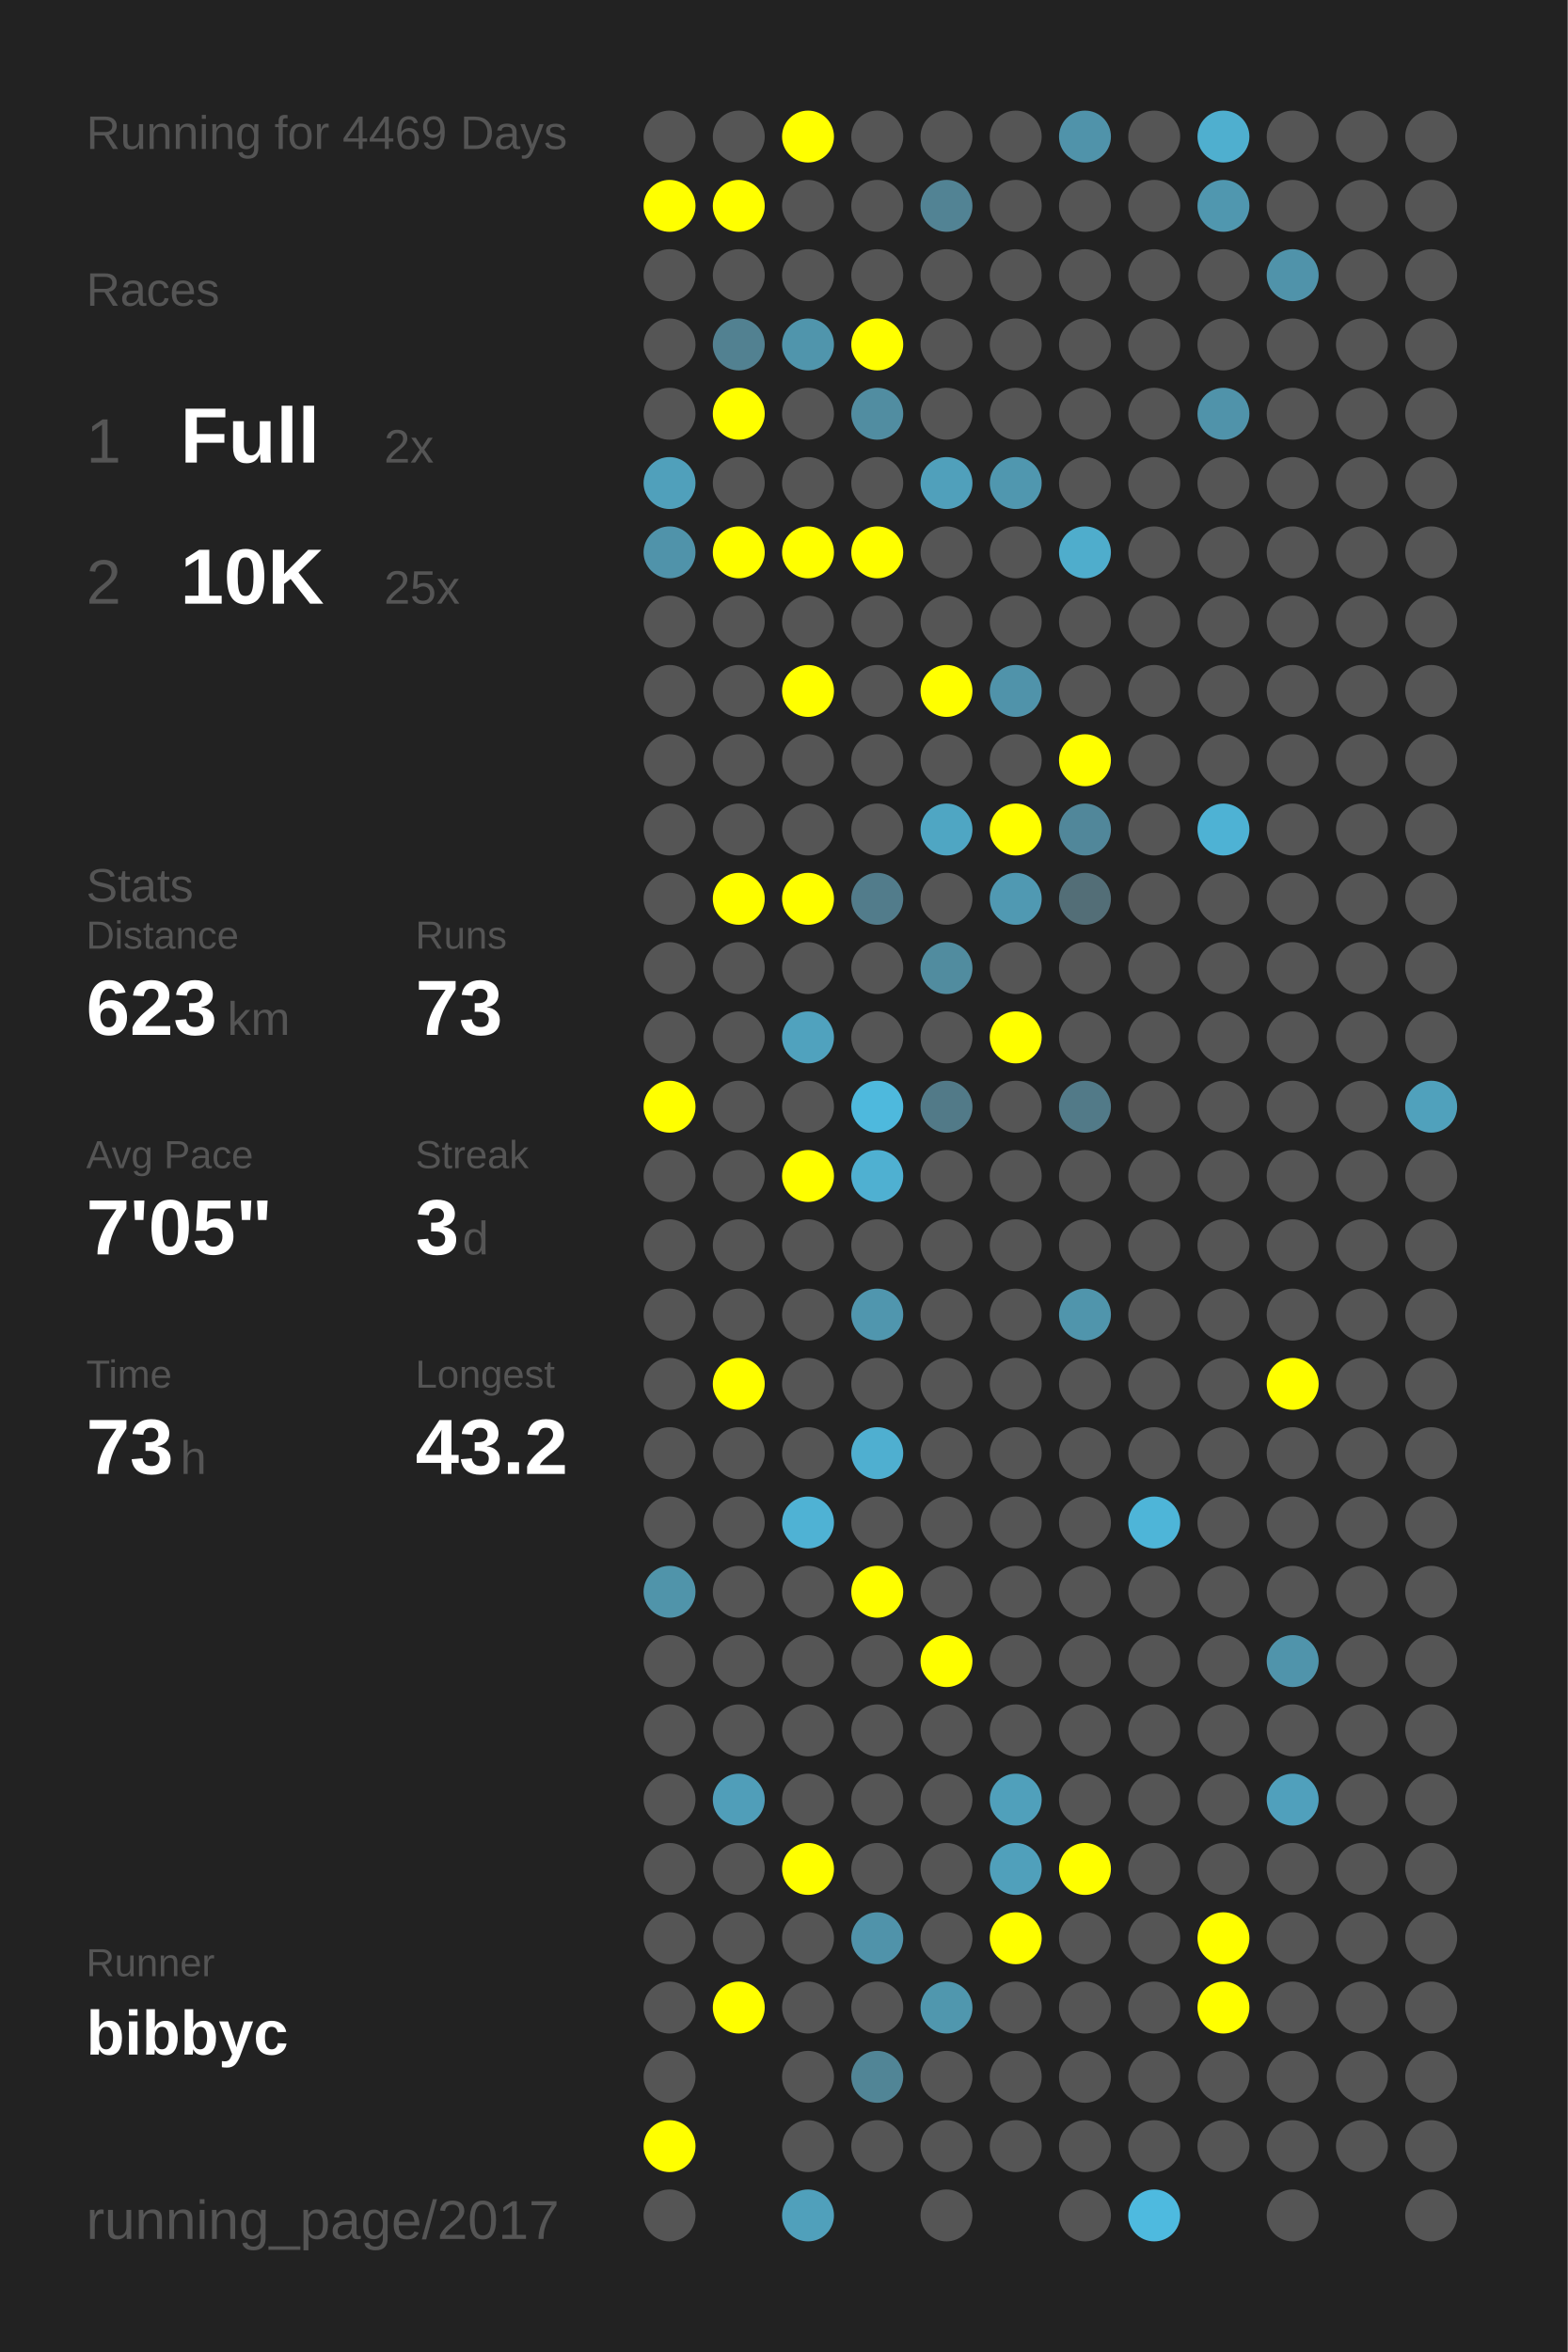
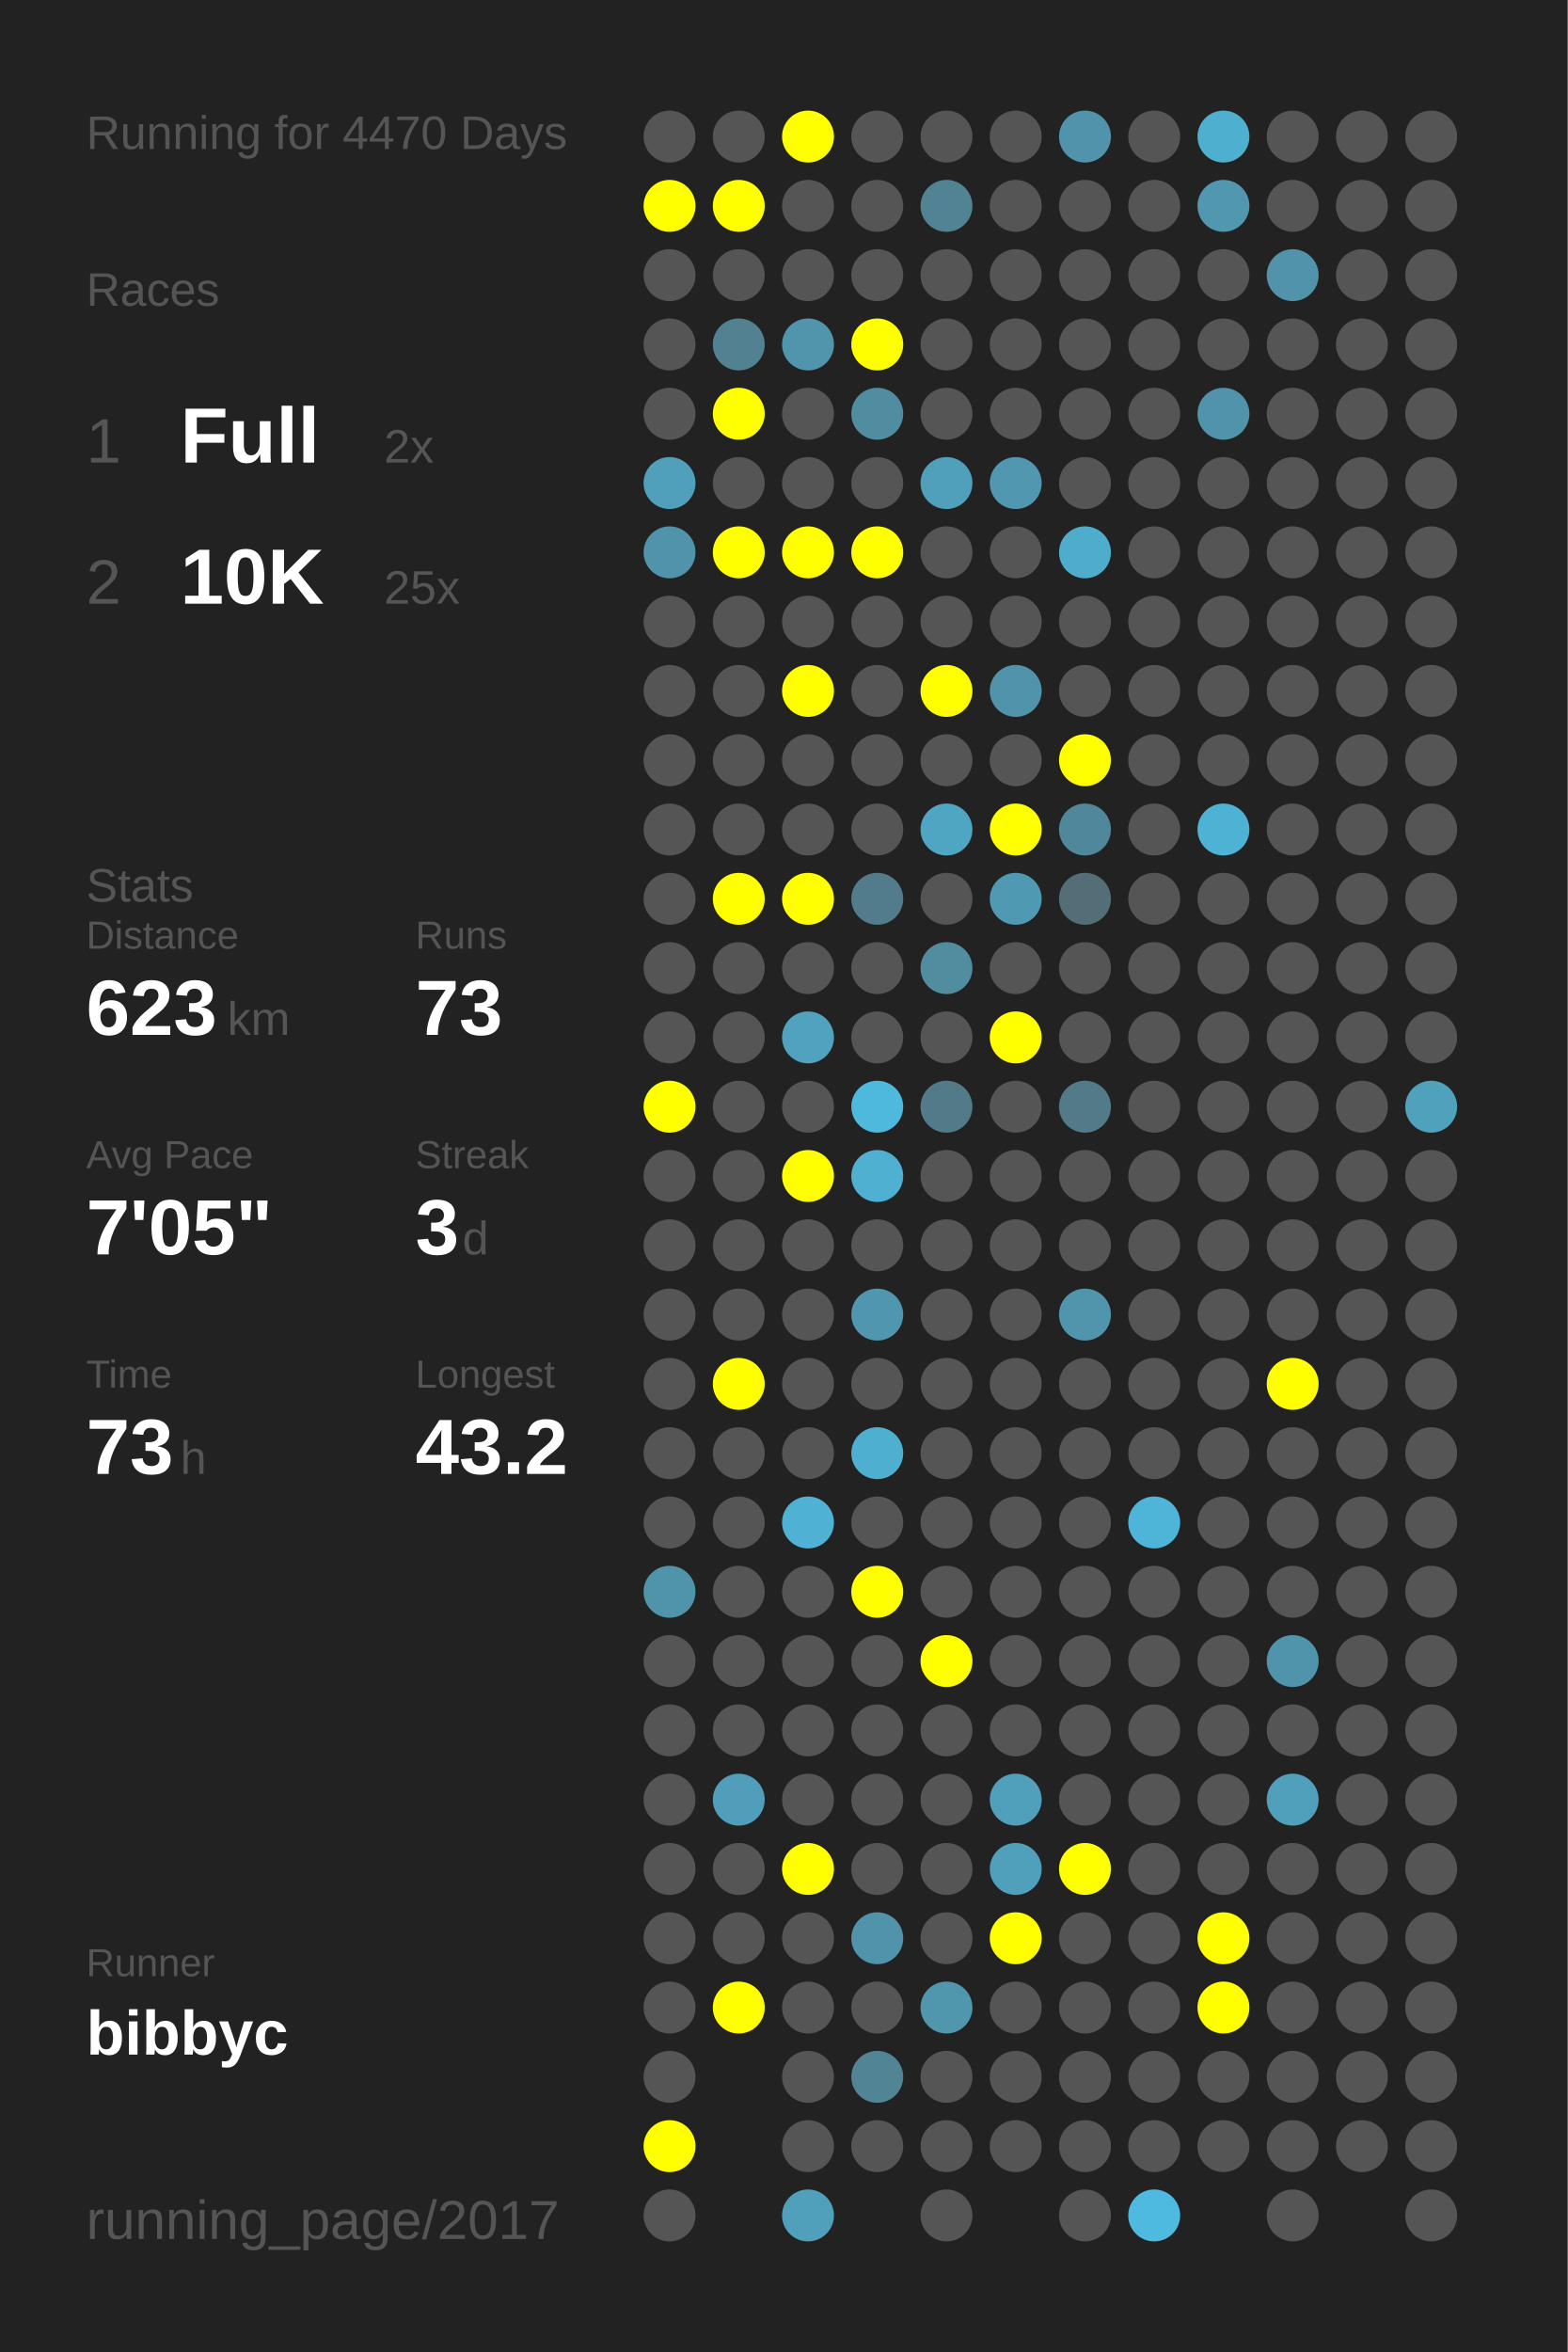
<svg xmlns="http://www.w3.org/2000/svg" baseProfile="full" height="300mm" version="1.1" viewBox="0,0,200,300" width="200mm">
  <defs />
  <rect fill="#222222" height="300" width="200" x="0" y="0" />
-   <text fill="#555555" style="font-size:6px; font-family:Arial;" x="11" y="19">Running for 4469 Days</text>
+   <text fill="#555555" style="font-size:6px; font-family:Arial;" x="11" y="19">Running for 4470 Days</text>
  <text fill="#555555" style="font-size:6px; font-family:Arial;" x="11" y="39">Races</text>
  <text fill="#555555" style="font-size:8px; font-family:Arial;" x="11" y="59">1</text>
  <text fill="#FFFFFF" style="font-size:10px; font-family:Arial; font-weight:bold;" x="23" y="59">Full</text>
  <text fill="#555555" style="font-size:6px; font-family:Arial;" x="49" y="59">2x</text>
  <text fill="#555555" style="font-size:8px; font-family:Arial;" x="11" y="77">2</text>
  <text fill="#FFFFFF" style="font-size:10px; font-family:Arial; font-weight:bold;" x="23" y="77">10K</text>
  <text fill="#555555" style="font-size:6px; font-family:Arial;" x="49" y="77">25x</text>
  <text fill="#555555" style="font-size:6px; font-family:Arial;" x="11" y="115">Stats</text>
  <text fill="#555555" style="font-size:5px; font-family:Arial;" x="11" y="121">Distance</text>
  <text fill="#FFFFFF" style="font-size:10px; font-family:Arial; font-weight:bold;" x="11" y="132">623</text>
  <text fill="#555555" style="font-size:6px; font-family:Arial;" x="29" y="132">km</text>
  <text fill="#555555" style="font-size:5px; font-family:Arial;" x="53" y="121">Runs</text>
  <text fill="#FFFFFF" style="font-size:10px; font-family:Arial; font-weight:bold;" x="53" y="132">73</text>
  <text fill="#555555" style="font-size:5px; font-family:Arial;" x="11" y="149">Avg Pace</text>
  <text fill="#FFFFFF" style="font-size:10px; font-family:Arial; font-weight:bold;" x="11" y="160">7'05"</text>
  <text fill="#555555" style="font-size:5px; font-family:Arial;" x="53" y="149">Streak</text>
  <text fill="#FFFFFF" style="font-size:10px; font-family:Arial; font-weight:bold;" x="53" y="160">3</text>
  <text fill="#555555" style="font-size:6px; font-family:Arial;" x="59" y="160">d</text>
  <text fill="#555555" style="font-size:5px; font-family:Arial;" x="11" y="177">Time</text>
  <text fill="#FFFFFF" style="font-size:10px; font-family:Arial; font-weight:bold;" x="11" y="188">73</text>
  <text fill="#555555" style="font-size:6px; font-family:Arial;" x="23" y="188">h</text>
  <text fill="#555555" style="font-size:5px; font-family:Arial;" x="53" y="177">Longest</text>
  <text fill="#FFFFFF" style="font-size:10px; font-family:Arial; font-weight:bold;" x="53" y="188">43.2</text>
  <text fill="#555555" style="font-size:5px; font-family:Arial;" x="11" y="252.065">Runner</text>
  <text fill="#FFFFFF" style="font-size:8px; font-family:Arial; font-weight:bold;" x="11" y="262.065">bibbyc</text>
  <text fill="#555555" style="font-size:7px; font-family:Arial;" x="11" y="285.581">running_page/2017</text>
  <circle cx="85.417" cy="17.419" fill="#555555" r="3.312" />
  <circle cx="85.417" cy="26.258" fill="#FFFF00" r="3.312" />
  <circle cx="85.417" cy="35.097" fill="#555555" r="3.312" />
  <circle cx="85.417" cy="43.935" fill="#555555" r="3.312" />
  <circle cx="85.417" cy="52.774" fill="#555555" r="3.312" />
  <circle cx="85.417" cy="61.613" fill="#50a0bb" r="3.312" />
  <circle cx="85.417" cy="70.452" fill="#5093aa" r="3.312" />
  <circle cx="85.417" cy="79.29" fill="#555555" r="3.312" />
  <circle cx="85.417" cy="88.129" fill="#555555" r="3.312" />
  <circle cx="85.417" cy="96.968" fill="#555555" r="3.312" />
  <circle cx="85.417" cy="105.806" fill="#555555" r="3.312" />
  <circle cx="85.417" cy="114.645" fill="#555555" r="3.312" />
  <circle cx="85.417" cy="123.484" fill="#555555" r="3.312" />
  <circle cx="85.417" cy="132.323" fill="#555555" r="3.312" />
  <circle cx="85.417" cy="141.161" fill="#FFFF00" r="3.312" />
  <circle cx="85.417" cy="150" fill="#555555" r="3.312" />
  <circle cx="85.417" cy="158.839" fill="#555555" r="3.312" />
  <circle cx="85.417" cy="167.677" fill="#555555" r="3.312" />
  <circle cx="85.417" cy="176.516" fill="#555555" r="3.312" />
  <circle cx="85.417" cy="185.355" fill="#555555" r="3.312" />
  <circle cx="85.417" cy="194.194" fill="#555555" r="3.312" />
  <circle cx="85.417" cy="203.032" fill="#5094aa" r="3.312" />
  <circle cx="85.417" cy="211.871" fill="#555555" r="3.312" />
  <circle cx="85.417" cy="220.71" fill="#555555" r="3.312" />
  <circle cx="85.417" cy="229.548" fill="#555555" r="3.312" />
  <circle cx="85.417" cy="238.387" fill="#555555" r="3.312" />
  <circle cx="85.417" cy="247.226" fill="#555555" r="3.312" />
  <circle cx="85.417" cy="256.065" fill="#555555" r="3.312" />
  <circle cx="85.417" cy="264.903" fill="#555555" r="3.312" />
  <circle cx="85.417" cy="273.742" fill="#FFFF00" r="3.312" />
  <circle cx="85.417" cy="282.581" fill="#555555" r="3.312" />
  <circle cx="94.25" cy="17.419" fill="#555555" r="3.312" />
  <circle cx="94.25" cy="26.258" fill="#FFFF00" r="3.312" />
  <circle cx="94.25" cy="35.097" fill="#555555" r="3.312" />
  <circle cx="94.25" cy="43.935" fill="#528191" r="3.312" />
  <circle cx="94.25" cy="52.774" fill="#FFFF00" r="3.312" />
  <circle cx="94.25" cy="61.613" fill="#555555" r="3.312" />
  <circle cx="94.25" cy="70.452" fill="#FFFF00" r="3.312" />
  <circle cx="94.25" cy="79.29" fill="#555555" r="3.312" />
  <circle cx="94.25" cy="88.129" fill="#555555" r="3.312" />
  <circle cx="94.25" cy="96.968" fill="#555555" r="3.312" />
  <circle cx="94.25" cy="105.806" fill="#555555" r="3.312" />
  <circle cx="94.25" cy="114.645" fill="#FFFF00" r="3.312" />
  <circle cx="94.25" cy="123.484" fill="#555555" r="3.312" />
  <circle cx="94.25" cy="132.323" fill="#555555" r="3.312" />
  <circle cx="94.25" cy="141.161" fill="#555555" r="3.312" />
  <circle cx="94.25" cy="150" fill="#555555" r="3.312" />
  <circle cx="94.25" cy="158.839" fill="#555555" r="3.312" />
  <circle cx="94.25" cy="167.677" fill="#555555" r="3.312" />
  <circle cx="94.25" cy="176.516" fill="#FFFF00" r="3.312" />
  <circle cx="94.25" cy="185.355" fill="#555555" r="3.312" />
  <circle cx="94.25" cy="194.194" fill="#555555" r="3.312" />
  <circle cx="94.25" cy="203.032" fill="#555555" r="3.312" />
  <circle cx="94.25" cy="211.871" fill="#555555" r="3.312" />
  <circle cx="94.25" cy="220.71" fill="#555555" r="3.312" />
  <circle cx="94.25" cy="229.548" fill="#509eb9" r="3.312" />
  <circle cx="94.25" cy="238.387" fill="#555555" r="3.312" />
  <circle cx="94.25" cy="247.226" fill="#555555" r="3.312" />
  <circle cx="94.25" cy="256.065" fill="#FFFF00" r="3.312" />
  <circle cx="103.083" cy="17.419" fill="#FFFF00" r="3.312" />
  <circle cx="103.083" cy="26.258" fill="#555555" r="3.312" />
  <circle cx="103.083" cy="35.097" fill="#555555" r="3.312" />
  <circle cx="103.083" cy="43.935" fill="#5095ac" r="3.312" />
  <circle cx="103.083" cy="52.774" fill="#555555" r="3.312" />
  <circle cx="103.083" cy="61.613" fill="#555555" r="3.312" />
  <circle cx="103.083" cy="70.452" fill="#FFFF00" r="3.312" />
  <circle cx="103.083" cy="79.29" fill="#555555" r="3.312" />
  <circle cx="103.083" cy="88.129" fill="#FFFF00" r="3.312" />
  <circle cx="103.083" cy="96.968" fill="#555555" r="3.312" />
  <circle cx="103.083" cy="105.806" fill="#555555" r="3.312" />
  <circle cx="103.083" cy="114.645" fill="#FFFF00" r="3.312" />
  <circle cx="103.083" cy="123.484" fill="#555555" r="3.312" />
  <circle cx="103.083" cy="132.323" fill="#50a2be" r="3.312" />
  <circle cx="103.083" cy="141.161" fill="#555555" r="3.312" />
  <circle cx="103.083" cy="150" fill="#FFFF00" r="3.312" />
  <circle cx="103.083" cy="158.839" fill="#555555" r="3.312" />
  <circle cx="103.083" cy="167.677" fill="#555555" r="3.312" />
  <circle cx="103.083" cy="176.516" fill="#555555" r="3.312" />
  <circle cx="103.083" cy="185.355" fill="#555555" r="3.312" />
  <circle cx="103.083" cy="194.194" fill="#4fb2d4" r="3.312" />
  <circle cx="103.083" cy="203.032" fill="#555555" r="3.312" />
  <circle cx="103.083" cy="211.871" fill="#555555" r="3.312" />
  <circle cx="103.083" cy="220.71" fill="#555555" r="3.312" />
  <circle cx="103.083" cy="229.548" fill="#555555" r="3.312" />
  <circle cx="103.083" cy="238.387" fill="#FFFF00" r="3.312" />
  <circle cx="103.083" cy="247.226" fill="#555555" r="3.312" />
  <circle cx="103.083" cy="256.065" fill="#555555" r="3.312" />
  <circle cx="103.083" cy="264.903" fill="#555555" r="3.312" />
  <circle cx="103.083" cy="273.742" fill="#555555" r="3.312" />
  <circle cx="103.083" cy="282.581" fill="#50a0bb" r="3.312" />
  <circle cx="111.917" cy="17.419" fill="#555555" r="3.312" />
  <circle cx="111.917" cy="26.258" fill="#555555" r="3.312" />
  <circle cx="111.917" cy="35.097" fill="#555555" r="3.312" />
  <circle cx="111.917" cy="43.935" fill="#FFFF00" r="3.312" />
  <circle cx="111.917" cy="52.774" fill="#518da1" r="3.312" />
  <circle cx="111.917" cy="61.613" fill="#555555" r="3.312" />
  <circle cx="111.917" cy="70.452" fill="#FFFF00" r="3.312" />
  <circle cx="111.917" cy="79.29" fill="#555555" r="3.312" />
  <circle cx="111.917" cy="88.129" fill="#555555" r="3.312" />
  <circle cx="111.917" cy="96.968" fill="#555555" r="3.312" />
  <circle cx="111.917" cy="105.806" fill="#555555" r="3.312" />
  <circle cx="111.917" cy="114.645" fill="#527c8b" r="3.312" />
  <circle cx="111.917" cy="123.484" fill="#555555" r="3.312" />
  <circle cx="111.917" cy="132.323" fill="#555555" r="3.312" />
  <circle cx="111.917" cy="141.161" fill="#4eb9dd" r="3.312" />
  <circle cx="111.917" cy="150" fill="#4fb0d1" r="3.312" />
  <circle cx="111.917" cy="158.839" fill="#555555" r="3.312" />
  <circle cx="111.917" cy="167.677" fill="#5096ae" r="3.312" />
  <circle cx="111.917" cy="176.516" fill="#555555" r="3.312" />
  <circle cx="111.917" cy="185.355" fill="#4fafd0" r="3.312" />
  <circle cx="111.917" cy="194.194" fill="#555555" r="3.312" />
  <circle cx="111.917" cy="203.032" fill="#FFFF00" r="3.312" />
  <circle cx="111.917" cy="211.871" fill="#555555" r="3.312" />
  <circle cx="111.917" cy="220.71" fill="#555555" r="3.312" />
  <circle cx="111.917" cy="229.548" fill="#555555" r="3.312" />
  <circle cx="111.917" cy="238.387" fill="#555555" r="3.312" />
  <circle cx="111.917" cy="247.226" fill="#5093aa" r="3.312" />
  <circle cx="111.917" cy="256.065" fill="#555555" r="3.312" />
  <circle cx="111.917" cy="264.903" fill="#518596" r="3.312" />
  <circle cx="111.917" cy="273.742" fill="#555555" r="3.312" />
  <circle cx="120.75" cy="17.419" fill="#555555" r="3.312" />
  <circle cx="120.75" cy="26.258" fill="#528394" r="3.312" />
  <circle cx="120.75" cy="35.097" fill="#555555" r="3.312" />
  <circle cx="120.75" cy="43.935" fill="#555555" r="3.312" />
  <circle cx="120.75" cy="52.774" fill="#555555" r="3.312" />
  <circle cx="120.75" cy="61.613" fill="#50a0bb" r="3.312" />
  <circle cx="120.75" cy="70.452" fill="#555555" r="3.312" />
  <circle cx="120.75" cy="79.29" fill="#555555" r="3.312" />
  <circle cx="120.75" cy="88.129" fill="#FFFF00" r="3.312" />
  <circle cx="120.75" cy="96.968" fill="#555555" r="3.312" />
  <circle cx="120.75" cy="105.806" fill="#4fa6c3" r="3.312" />
  <circle cx="120.75" cy="114.645" fill="#555555" r="3.312" />
  <circle cx="120.75" cy="123.484" fill="#518c9f" r="3.312" />
  <circle cx="120.75" cy="132.323" fill="#555555" r="3.312" />
  <circle cx="120.75" cy="141.161" fill="#527a88" r="3.312" />
  <circle cx="120.75" cy="150" fill="#555555" r="3.312" />
  <circle cx="120.75" cy="158.839" fill="#555555" r="3.312" />
  <circle cx="120.75" cy="167.677" fill="#555555" r="3.312" />
  <circle cx="120.75" cy="176.516" fill="#555555" r="3.312" />
  <circle cx="120.75" cy="185.355" fill="#555555" r="3.312" />
  <circle cx="120.75" cy="194.194" fill="#555555" r="3.312" />
  <circle cx="120.75" cy="203.032" fill="#555555" r="3.312" />
  <circle cx="120.75" cy="211.871" fill="#FFFF00" r="3.312" />
  <circle cx="120.75" cy="220.71" fill="#555555" r="3.312" />
  <circle cx="120.75" cy="229.548" fill="#555555" r="3.312" />
  <circle cx="120.75" cy="238.387" fill="#555555" r="3.312" />
  <circle cx="120.75" cy="247.226" fill="#555555" r="3.312" />
  <circle cx="120.75" cy="256.065" fill="#5097ae" r="3.312" />
  <circle cx="120.75" cy="264.903" fill="#555555" r="3.312" />
  <circle cx="120.75" cy="273.742" fill="#555555" r="3.312" />
  <circle cx="120.75" cy="282.581" fill="#555555" r="3.312" />
  <circle cx="129.583" cy="17.419" fill="#555555" r="3.312" />
  <circle cx="129.583" cy="26.258" fill="#555555" r="3.312" />
  <circle cx="129.583" cy="35.097" fill="#555555" r="3.312" />
  <circle cx="129.583" cy="43.935" fill="#555555" r="3.312" />
  <circle cx="129.583" cy="52.774" fill="#555555" r="3.312" />
  <circle cx="129.583" cy="61.613" fill="#5097af" r="3.312" />
  <circle cx="129.583" cy="70.452" fill="#555555" r="3.312" />
  <circle cx="129.583" cy="79.29" fill="#555555" r="3.312" />
  <circle cx="129.583" cy="88.129" fill="#5093aa" r="3.312" />
  <circle cx="129.583" cy="96.968" fill="#555555" r="3.312" />
  <circle cx="129.583" cy="105.806" fill="#FFFF00" r="3.312" />
  <circle cx="129.583" cy="114.645" fill="#5099b2" r="3.312" />
  <circle cx="129.583" cy="123.484" fill="#555555" r="3.312" />
  <circle cx="129.583" cy="132.323" fill="#FFFF00" r="3.312" />
  <circle cx="129.583" cy="141.161" fill="#555555" r="3.312" />
  <circle cx="129.583" cy="150" fill="#555555" r="3.312" />
  <circle cx="129.583" cy="158.839" fill="#555555" r="3.312" />
  <circle cx="129.583" cy="167.677" fill="#555555" r="3.312" />
  <circle cx="129.583" cy="176.516" fill="#555555" r="3.312" />
  <circle cx="129.583" cy="185.355" fill="#555555" r="3.312" />
  <circle cx="129.583" cy="194.194" fill="#555555" r="3.312" />
  <circle cx="129.583" cy="203.032" fill="#555555" r="3.312" />
  <circle cx="129.583" cy="211.871" fill="#555555" r="3.312" />
  <circle cx="129.583" cy="220.71" fill="#555555" r="3.312" />
  <circle cx="129.583" cy="229.548" fill="#50a0bb" r="3.312" />
  <circle cx="129.583" cy="238.387" fill="#50a0bb" r="3.312" />
  <circle cx="129.583" cy="247.226" fill="#FFFF00" r="3.312" />
  <circle cx="129.583" cy="256.065" fill="#555555" r="3.312" />
  <circle cx="129.583" cy="264.903" fill="#555555" r="3.312" />
  <circle cx="129.583" cy="273.742" fill="#555555" r="3.312" />
  <circle cx="138.417" cy="17.419" fill="#5093aa" r="3.312" />
  <circle cx="138.417" cy="26.258" fill="#555555" r="3.312" />
  <circle cx="138.417" cy="35.097" fill="#555555" r="3.312" />
  <circle cx="138.417" cy="43.935" fill="#555555" r="3.312" />
  <circle cx="138.417" cy="52.774" fill="#555555" r="3.312" />
  <circle cx="138.417" cy="61.613" fill="#555555" r="3.312" />
  <circle cx="138.417" cy="70.452" fill="#4fadcc" r="3.312" />
  <circle cx="138.417" cy="79.29" fill="#555555" r="3.312" />
  <circle cx="138.417" cy="88.129" fill="#555555" r="3.312" />
  <circle cx="138.417" cy="96.968" fill="#FFFF00" r="3.312" />
  <circle cx="138.417" cy="105.806" fill="#51879a" r="3.312" />
  <circle cx="138.417" cy="114.645" fill="#536e77" r="3.312" />
  <circle cx="138.417" cy="123.484" fill="#555555" r="3.312" />
  <circle cx="138.417" cy="132.323" fill="#555555" r="3.312" />
  <circle cx="138.417" cy="141.161" fill="#527a88" r="3.312" />
  <circle cx="138.417" cy="150" fill="#555555" r="3.312" />
  <circle cx="138.417" cy="158.839" fill="#555555" r="3.312" />
  <circle cx="138.417" cy="167.677" fill="#5095ac" r="3.312" />
  <circle cx="138.417" cy="176.516" fill="#555555" r="3.312" />
  <circle cx="138.417" cy="185.355" fill="#555555" r="3.312" />
  <circle cx="138.417" cy="194.194" fill="#555555" r="3.312" />
  <circle cx="138.417" cy="203.032" fill="#555555" r="3.312" />
  <circle cx="138.417" cy="211.871" fill="#555555" r="3.312" />
  <circle cx="138.417" cy="220.71" fill="#555555" r="3.312" />
  <circle cx="138.417" cy="229.548" fill="#555555" r="3.312" />
  <circle cx="138.417" cy="238.387" fill="#FFFF00" r="3.312" />
  <circle cx="138.417" cy="247.226" fill="#555555" r="3.312" />
  <circle cx="138.417" cy="256.065" fill="#555555" r="3.312" />
  <circle cx="138.417" cy="264.903" fill="#555555" r="3.312" />
  <circle cx="138.417" cy="273.742" fill="#555555" r="3.312" />
  <circle cx="138.417" cy="282.581" fill="#555555" r="3.312" />
  <circle cx="147.25" cy="17.419" fill="#555555" r="3.312" />
  <circle cx="147.25" cy="26.258" fill="#555555" r="3.312" />
  <circle cx="147.25" cy="35.097" fill="#555555" r="3.312" />
  <circle cx="147.25" cy="43.935" fill="#555555" r="3.312" />
  <circle cx="147.25" cy="52.774" fill="#555555" r="3.312" />
  <circle cx="147.25" cy="61.613" fill="#555555" r="3.312" />
  <circle cx="147.25" cy="70.452" fill="#555555" r="3.312" />
  <circle cx="147.25" cy="79.29" fill="#555555" r="3.312" />
  <circle cx="147.25" cy="88.129" fill="#555555" r="3.312" />
  <circle cx="147.25" cy="96.968" fill="#555555" r="3.312" />
  <circle cx="147.25" cy="105.806" fill="#555555" r="3.312" />
  <circle cx="147.25" cy="114.645" fill="#555555" r="3.312" />
  <circle cx="147.25" cy="123.484" fill="#555555" r="3.312" />
  <circle cx="147.25" cy="132.323" fill="#555555" r="3.312" />
  <circle cx="147.25" cy="141.161" fill="#555555" r="3.312" />
  <circle cx="147.25" cy="150" fill="#555555" r="3.312" />
  <circle cx="147.25" cy="158.839" fill="#555555" r="3.312" />
  <circle cx="147.25" cy="167.677" fill="#555555" r="3.312" />
  <circle cx="147.25" cy="176.516" fill="#555555" r="3.312" />
  <circle cx="147.25" cy="185.355" fill="#555555" r="3.312" />
  <circle cx="147.25" cy="194.194" fill="#4eb5d8" r="3.312" />
  <circle cx="147.25" cy="203.032" fill="#555555" r="3.312" />
  <circle cx="147.25" cy="211.871" fill="#555555" r="3.312" />
  <circle cx="147.25" cy="220.71" fill="#555555" r="3.312" />
  <circle cx="147.25" cy="229.548" fill="#555555" r="3.312" />
  <circle cx="147.25" cy="238.387" fill="#555555" r="3.312" />
  <circle cx="147.25" cy="247.226" fill="#555555" r="3.312" />
  <circle cx="147.25" cy="256.065" fill="#555555" r="3.312" />
  <circle cx="147.25" cy="264.903" fill="#555555" r="3.312" />
  <circle cx="147.25" cy="273.742" fill="#555555" r="3.312" />
  <circle cx="147.25" cy="282.581" fill="#4ebadf" r="3.312" />
  <circle cx="156.083" cy="17.419" fill="#4fafcf" r="3.312" />
  <circle cx="156.083" cy="26.258" fill="#5097af" r="3.312" />
  <circle cx="156.083" cy="35.097" fill="#555555" r="3.312" />
  <circle cx="156.083" cy="43.935" fill="#555555" r="3.312" />
  <circle cx="156.083" cy="52.774" fill="#5093aa" r="3.312" />
  <circle cx="156.083" cy="61.613" fill="#555555" r="3.312" />
  <circle cx="156.083" cy="70.452" fill="#555555" r="3.312" />
  <circle cx="156.083" cy="79.29" fill="#555555" r="3.312" />
  <circle cx="156.083" cy="88.129" fill="#555555" r="3.312" />
  <circle cx="156.083" cy="96.968" fill="#555555" r="3.312" />
  <circle cx="156.083" cy="105.806" fill="#4eb2d4" r="3.312" />
  <circle cx="156.083" cy="114.645" fill="#555555" r="3.312" />
  <circle cx="156.083" cy="123.484" fill="#555555" r="3.312" />
  <circle cx="156.083" cy="132.323" fill="#555555" r="3.312" />
  <circle cx="156.083" cy="141.161" fill="#555555" r="3.312" />
  <circle cx="156.083" cy="150" fill="#555555" r="3.312" />
  <circle cx="156.083" cy="158.839" fill="#555555" r="3.312" />
  <circle cx="156.083" cy="167.677" fill="#555555" r="3.312" />
  <circle cx="156.083" cy="176.516" fill="#555555" r="3.312" />
  <circle cx="156.083" cy="185.355" fill="#555555" r="3.312" />
  <circle cx="156.083" cy="194.194" fill="#555555" r="3.312" />
  <circle cx="156.083" cy="203.032" fill="#555555" r="3.312" />
  <circle cx="156.083" cy="211.871" fill="#555555" r="3.312" />
  <circle cx="156.083" cy="220.71" fill="#555555" r="3.312" />
  <circle cx="156.083" cy="229.548" fill="#555555" r="3.312" />
  <circle cx="156.083" cy="238.387" fill="#555555" r="3.312" />
  <circle cx="156.083" cy="247.226" fill="#FFFF00" r="3.312" />
  <circle cx="156.083" cy="256.065" fill="#FFFF00" r="3.312" />
  <circle cx="156.083" cy="264.903" fill="#555555" r="3.312" />
  <circle cx="156.083" cy="273.742" fill="#555555" r="3.312" />
  <circle cx="164.917" cy="17.419" fill="#555555" r="3.312" />
  <circle cx="164.917" cy="26.258" fill="#555555" r="3.312" />
  <circle cx="164.917" cy="35.097" fill="#5093aa" r="3.312" />
  <circle cx="164.917" cy="43.935" fill="#555555" r="3.312" />
  <circle cx="164.917" cy="52.774" fill="#555555" r="3.312" />
  <circle cx="164.917" cy="61.613" fill="#555555" r="3.312" />
  <circle cx="164.917" cy="70.452" fill="#555555" r="3.312" />
  <circle cx="164.917" cy="79.29" fill="#555555" r="3.312" />
  <circle cx="164.917" cy="88.129" fill="#555555" r="3.312" />
  <circle cx="164.917" cy="96.968" fill="#555555" r="3.312" />
  <circle cx="164.917" cy="105.806" fill="#555555" r="3.312" />
  <circle cx="164.917" cy="114.645" fill="#555555" r="3.312" />
  <circle cx="164.917" cy="123.484" fill="#555555" r="3.312" />
  <circle cx="164.917" cy="132.323" fill="#555555" r="3.312" />
  <circle cx="164.917" cy="141.161" fill="#555555" r="3.312" />
  <circle cx="164.917" cy="150" fill="#555555" r="3.312" />
  <circle cx="164.917" cy="158.839" fill="#555555" r="3.312" />
  <circle cx="164.917" cy="167.677" fill="#555555" r="3.312" />
  <circle cx="164.917" cy="176.516" fill="#FFFF00" r="3.312" />
  <circle cx="164.917" cy="185.355" fill="#555555" r="3.312" />
  <circle cx="164.917" cy="194.194" fill="#555555" r="3.312" />
  <circle cx="164.917" cy="203.032" fill="#555555" r="3.312" />
  <circle cx="164.917" cy="211.871" fill="#5094ab" r="3.312" />
  <circle cx="164.917" cy="220.71" fill="#555555" r="3.312" />
  <circle cx="164.917" cy="229.548" fill="#50a0bc" r="3.312" />
  <circle cx="164.917" cy="238.387" fill="#555555" r="3.312" />
  <circle cx="164.917" cy="247.226" fill="#555555" r="3.312" />
  <circle cx="164.917" cy="256.065" fill="#555555" r="3.312" />
  <circle cx="164.917" cy="264.903" fill="#555555" r="3.312" />
  <circle cx="164.917" cy="273.742" fill="#555555" r="3.312" />
  <circle cx="164.917" cy="282.581" fill="#555555" r="3.312" />
  <circle cx="173.75" cy="17.419" fill="#555555" r="3.312" />
  <circle cx="173.75" cy="26.258" fill="#555555" r="3.312" />
  <circle cx="173.75" cy="35.097" fill="#555555" r="3.312" />
  <circle cx="173.75" cy="43.935" fill="#555555" r="3.312" />
  <circle cx="173.75" cy="52.774" fill="#555555" r="3.312" />
  <circle cx="173.75" cy="61.613" fill="#555555" r="3.312" />
  <circle cx="173.75" cy="70.452" fill="#555555" r="3.312" />
  <circle cx="173.75" cy="79.29" fill="#555555" r="3.312" />
  <circle cx="173.75" cy="88.129" fill="#555555" r="3.312" />
  <circle cx="173.75" cy="96.968" fill="#555555" r="3.312" />
  <circle cx="173.75" cy="105.806" fill="#555555" r="3.312" />
  <circle cx="173.75" cy="114.645" fill="#555555" r="3.312" />
  <circle cx="173.75" cy="123.484" fill="#555555" r="3.312" />
  <circle cx="173.75" cy="132.323" fill="#555555" r="3.312" />
  <circle cx="173.75" cy="141.161" fill="#555555" r="3.312" />
  <circle cx="173.75" cy="150" fill="#555555" r="3.312" />
  <circle cx="173.75" cy="158.839" fill="#555555" r="3.312" />
  <circle cx="173.75" cy="167.677" fill="#555555" r="3.312" />
  <circle cx="173.75" cy="176.516" fill="#555555" r="3.312" />
  <circle cx="173.75" cy="185.355" fill="#555555" r="3.312" />
  <circle cx="173.75" cy="194.194" fill="#555555" r="3.312" />
  <circle cx="173.75" cy="203.032" fill="#555555" r="3.312" />
  <circle cx="173.75" cy="211.871" fill="#555555" r="3.312" />
  <circle cx="173.75" cy="220.71" fill="#555555" r="3.312" />
  <circle cx="173.75" cy="229.548" fill="#555555" r="3.312" />
  <circle cx="173.75" cy="238.387" fill="#555555" r="3.312" />
  <circle cx="173.75" cy="247.226" fill="#555555" r="3.312" />
  <circle cx="173.75" cy="256.065" fill="#555555" r="3.312" />
  <circle cx="173.75" cy="264.903" fill="#555555" r="3.312" />
  <circle cx="173.75" cy="273.742" fill="#555555" r="3.312" />
  <circle cx="182.583" cy="17.419" fill="#555555" r="3.312" />
  <circle cx="182.583" cy="26.258" fill="#555555" r="3.312" />
  <circle cx="182.583" cy="35.097" fill="#555555" r="3.312" />
  <circle cx="182.583" cy="43.935" fill="#555555" r="3.312" />
  <circle cx="182.583" cy="52.774" fill="#555555" r="3.312" />
  <circle cx="182.583" cy="61.613" fill="#555555" r="3.312" />
  <circle cx="182.583" cy="70.452" fill="#555555" r="3.312" />
  <circle cx="182.583" cy="79.29" fill="#555555" r="3.312" />
  <circle cx="182.583" cy="88.129" fill="#555555" r="3.312" />
  <circle cx="182.583" cy="96.968" fill="#555555" r="3.312" />
  <circle cx="182.583" cy="105.806" fill="#555555" r="3.312" />
  <circle cx="182.583" cy="114.645" fill="#555555" r="3.312" />
  <circle cx="182.583" cy="123.484" fill="#555555" r="3.312" />
  <circle cx="182.583" cy="132.323" fill="#555555" r="3.312" />
  <circle cx="182.583" cy="141.161" fill="#50a1bc" r="3.312" />
  <circle cx="182.583" cy="150" fill="#555555" r="3.312" />
  <circle cx="182.583" cy="158.839" fill="#555555" r="3.312" />
  <circle cx="182.583" cy="167.677" fill="#555555" r="3.312" />
  <circle cx="182.583" cy="176.516" fill="#555555" r="3.312" />
  <circle cx="182.583" cy="185.355" fill="#555555" r="3.312" />
  <circle cx="182.583" cy="194.194" fill="#555555" r="3.312" />
  <circle cx="182.583" cy="203.032" fill="#555555" r="3.312" />
  <circle cx="182.583" cy="211.871" fill="#555555" r="3.312" />
  <circle cx="182.583" cy="220.71" fill="#555555" r="3.312" />
  <circle cx="182.583" cy="229.548" fill="#555555" r="3.312" />
  <circle cx="182.583" cy="238.387" fill="#555555" r="3.312" />
  <circle cx="182.583" cy="247.226" fill="#555555" r="3.312" />
  <circle cx="182.583" cy="256.065" fill="#555555" r="3.312" />
  <circle cx="182.583" cy="264.903" fill="#555555" r="3.312" />
  <circle cx="182.583" cy="273.742" fill="#555555" r="3.312" />
  <circle cx="182.583" cy="282.581" fill="#555555" r="3.312" />
</svg>
